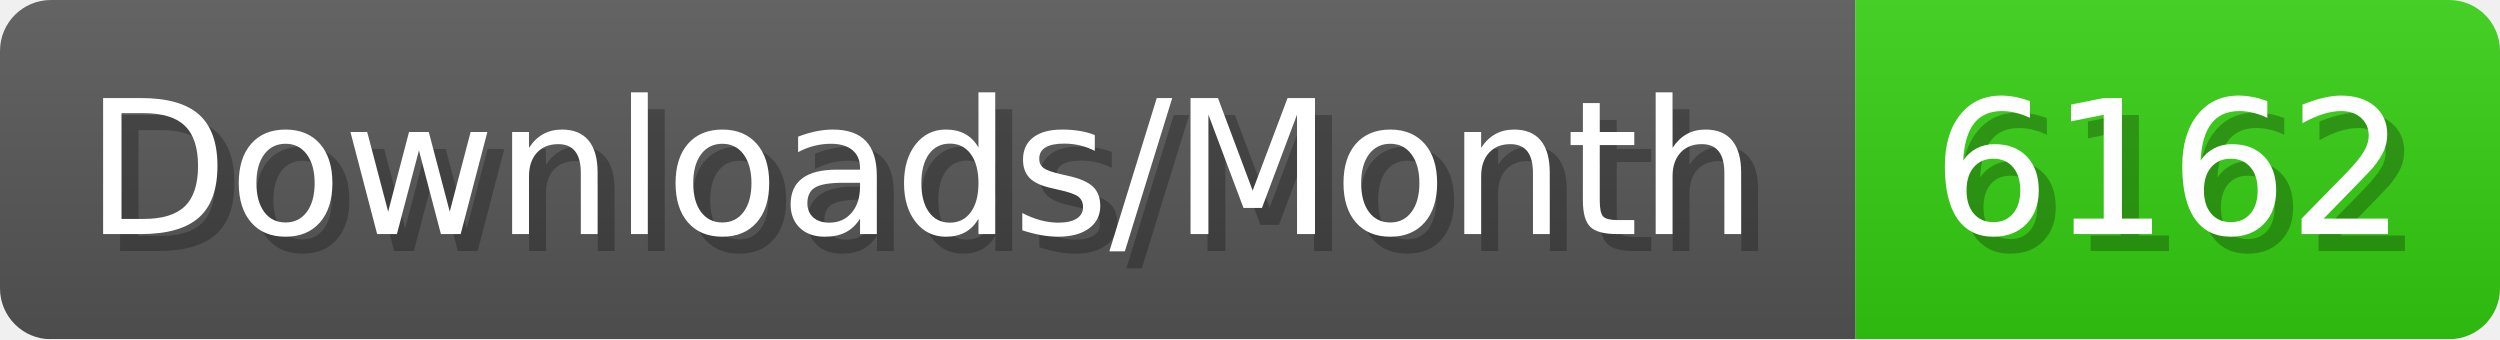
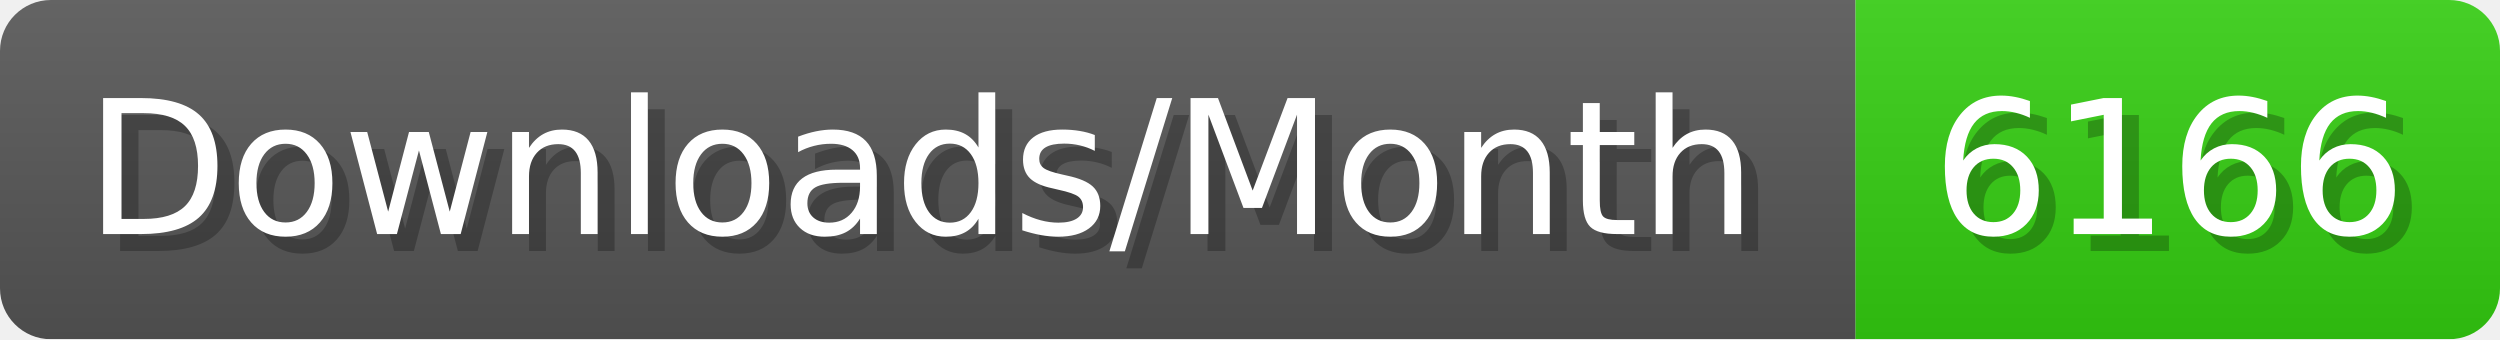
- <svg xmlns="http://www.w3.org/2000/svg" width="147.4" height="20" viewBox="0 0 1474 200" role="img" aria-label="Downloads/Month: 6162">
+ <svg xmlns="http://www.w3.org/2000/svg" width="147.4" height="20" viewBox="0 0 1474 200" role="img" aria-label="Downloads/Month: 6166">
  <linearGradient id="YlXUI" x2="0" y2="100%">
    <stop offset="0" stop-opacity=".1" stop-color="#EEE" />
    <stop offset="1" stop-opacity=".1" />
  </linearGradient>
  <mask id="JHhop">
    <rect width="1474" height="200" rx="30" fill="#FFF" />
  </mask>
  <g mask="url(#JHhop)">
    <rect width="1094" height="200" fill="#555" />
    <rect width="380" height="200" fill="#3C1" x="1094" />
    <rect width="1474" height="200" fill="url(#YlXUI)" />
  </g>
  <g aria-hidden="true" fill="#fff" text-anchor="start" font-family="Verdana,DejaVu Sans,sans-serif" font-size="110">
    <text x="60" y="148" textLength="994" fill="#000" opacity="0.25">Downloads/Month</text>
    <text x="50" y="138" textLength="994">Downloads/Month</text>
-     <text x="1149" y="148" textLength="280" fill="#000" opacity="0.25">6162</text>
-     <text x="1139" y="138" textLength="280">6162</text>
+     <text x="1149" y="148" textLength="280" fill="#000" opacity="0.25">6166</text>
+     <text x="1139" y="138" textLength="280">6166</text>
  </g>
</svg>
